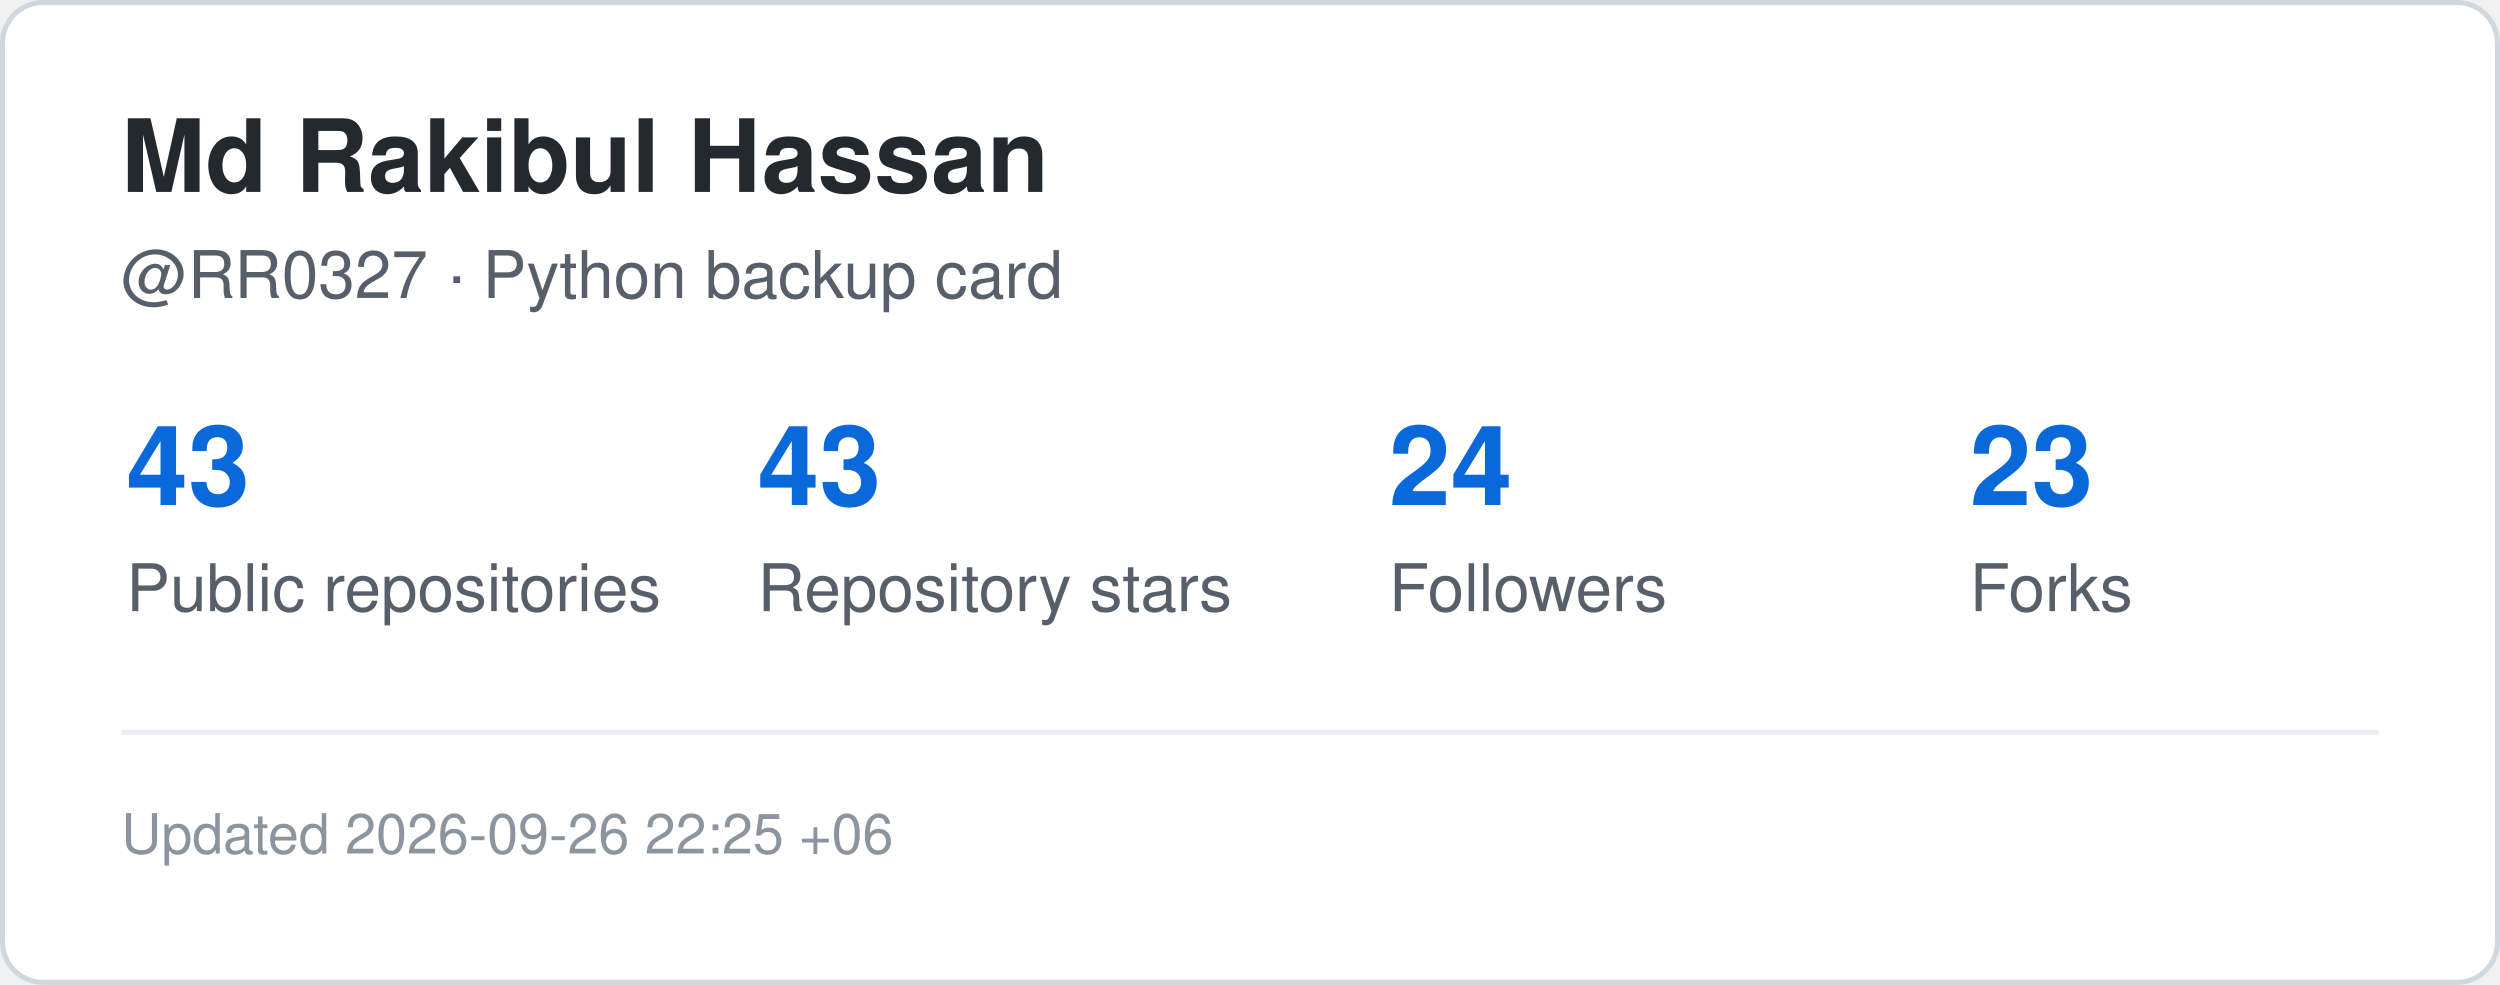
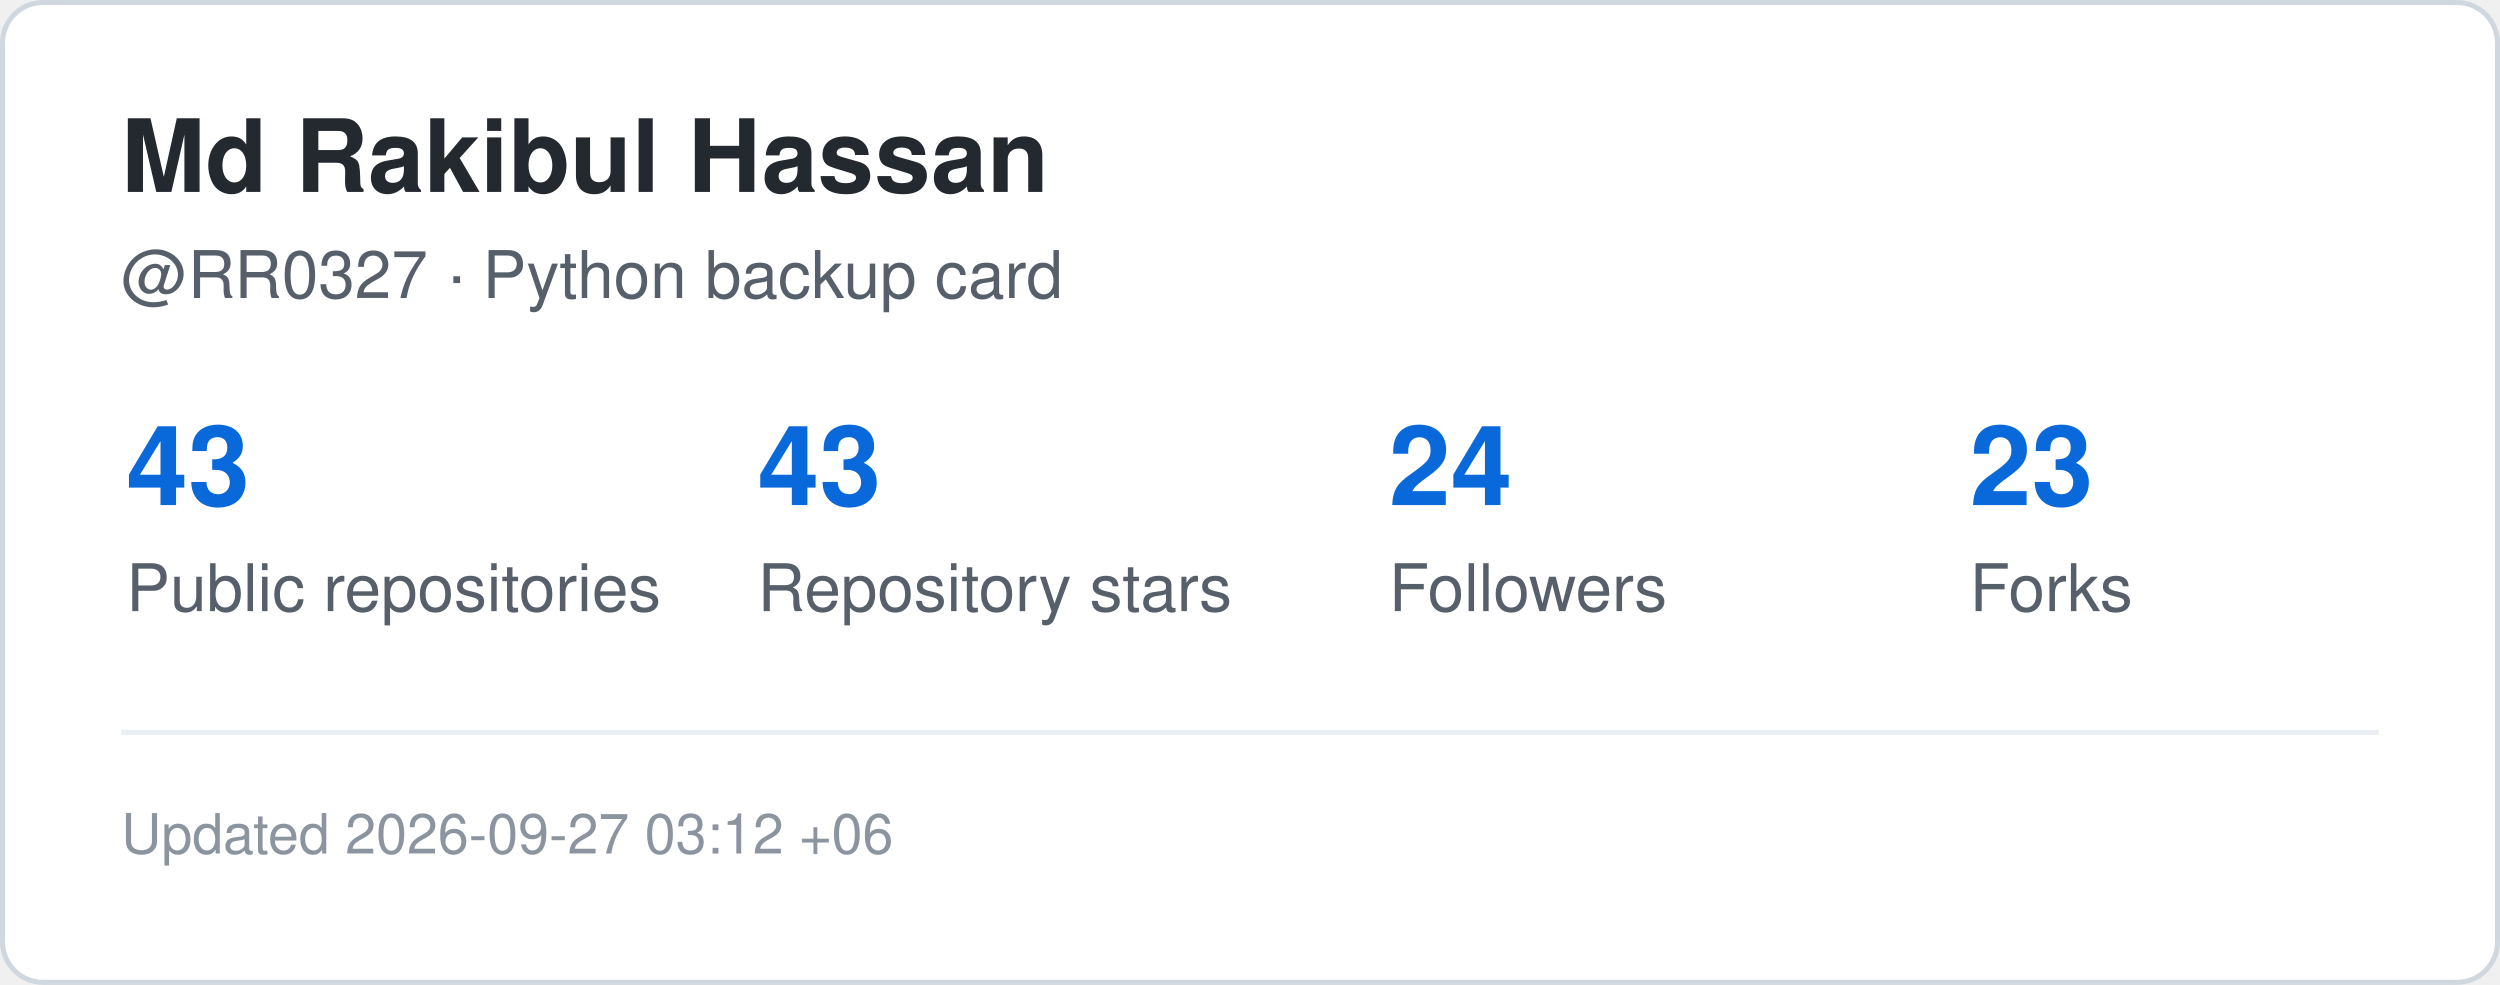
<svg xmlns="http://www.w3.org/2000/svg" width="495" height="195" viewBox="0 0 495 195" role="img" aria-label="GitHub statistics for RR0327">
  <rect x="0.5" y="0.5" width="494" height="194" rx="8" fill="#ffffff" stroke="#d0d7de" />
  <style>
    .title {
      font: 700 20px -apple-system,BlinkMacSystemFont,"Segoe UI",Helvetica,Arial,sans-serif;
      fill: #24292f;
    }
    .label {
      font: 500 13px -apple-system,BlinkMacSystemFont,"Segoe UI",Helvetica,Arial,sans-serif;
      fill: #57606a;
    }
    .value {
      font: 700 22px -apple-system,BlinkMacSystemFont,"Segoe UI",Helvetica,Arial,sans-serif;
      fill: #0969da;
    }
    .small {
      font: 400 11px -apple-system,BlinkMacSystemFont,"Segoe UI",Helvetica,Arial,sans-serif;
      fill: #8c959f;
    }
  </style>
  <text x="24" y="38" class="title">Md Rakibul Hassan</text>
  <text x="24" y="59" class="label">@RR0327 · Python backup card</text>
  <text x="25" y="100" class="value">43</text>
  <text x="25" y="121" class="label">Public repositories</text>
  <text x="150" y="100" class="value">43</text>
  <text x="150" y="121" class="label">Repository stars</text>
  <text x="275" y="100" class="value">24</text>
  <text x="275" y="121" class="label">Followers</text>
  <text x="390" y="100" class="value">23</text>
  <text x="390" y="121" class="label">Forks</text>
  <line x1="24" y1="145" x2="471" y2="145" stroke="#eaeef2" />
  <text x="24" y="169" class="small">
-     Updated 2026-09-26 22:25 +06
+     Updated 2026-09-27 03:12 +06
  </text>
</svg>
